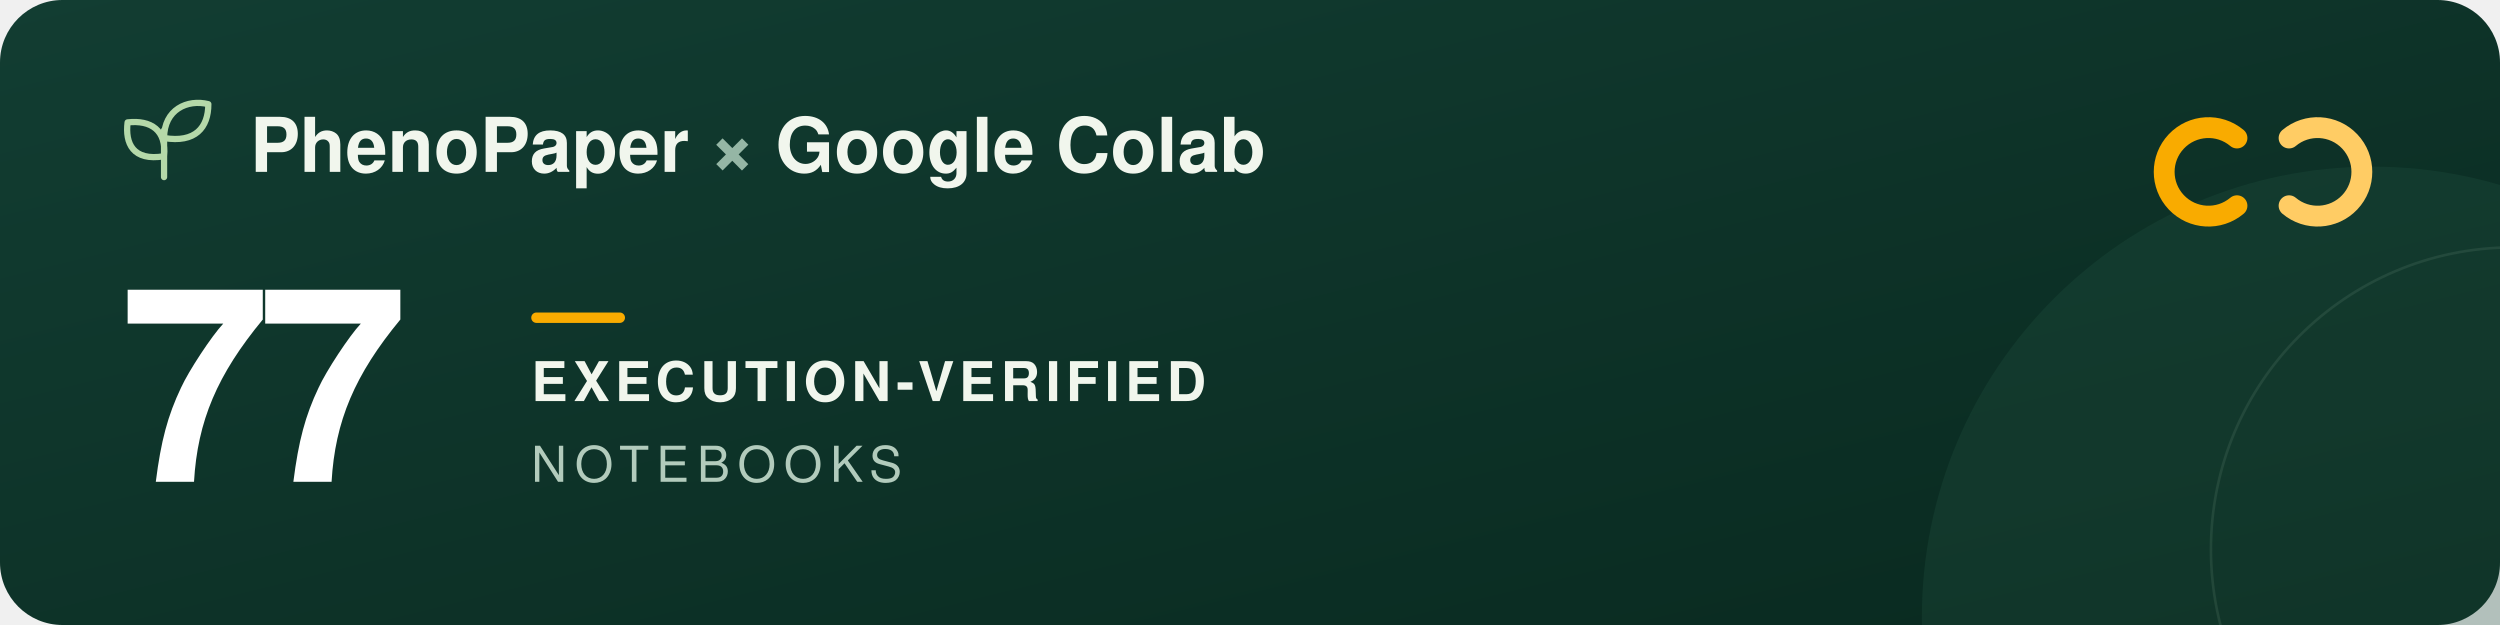
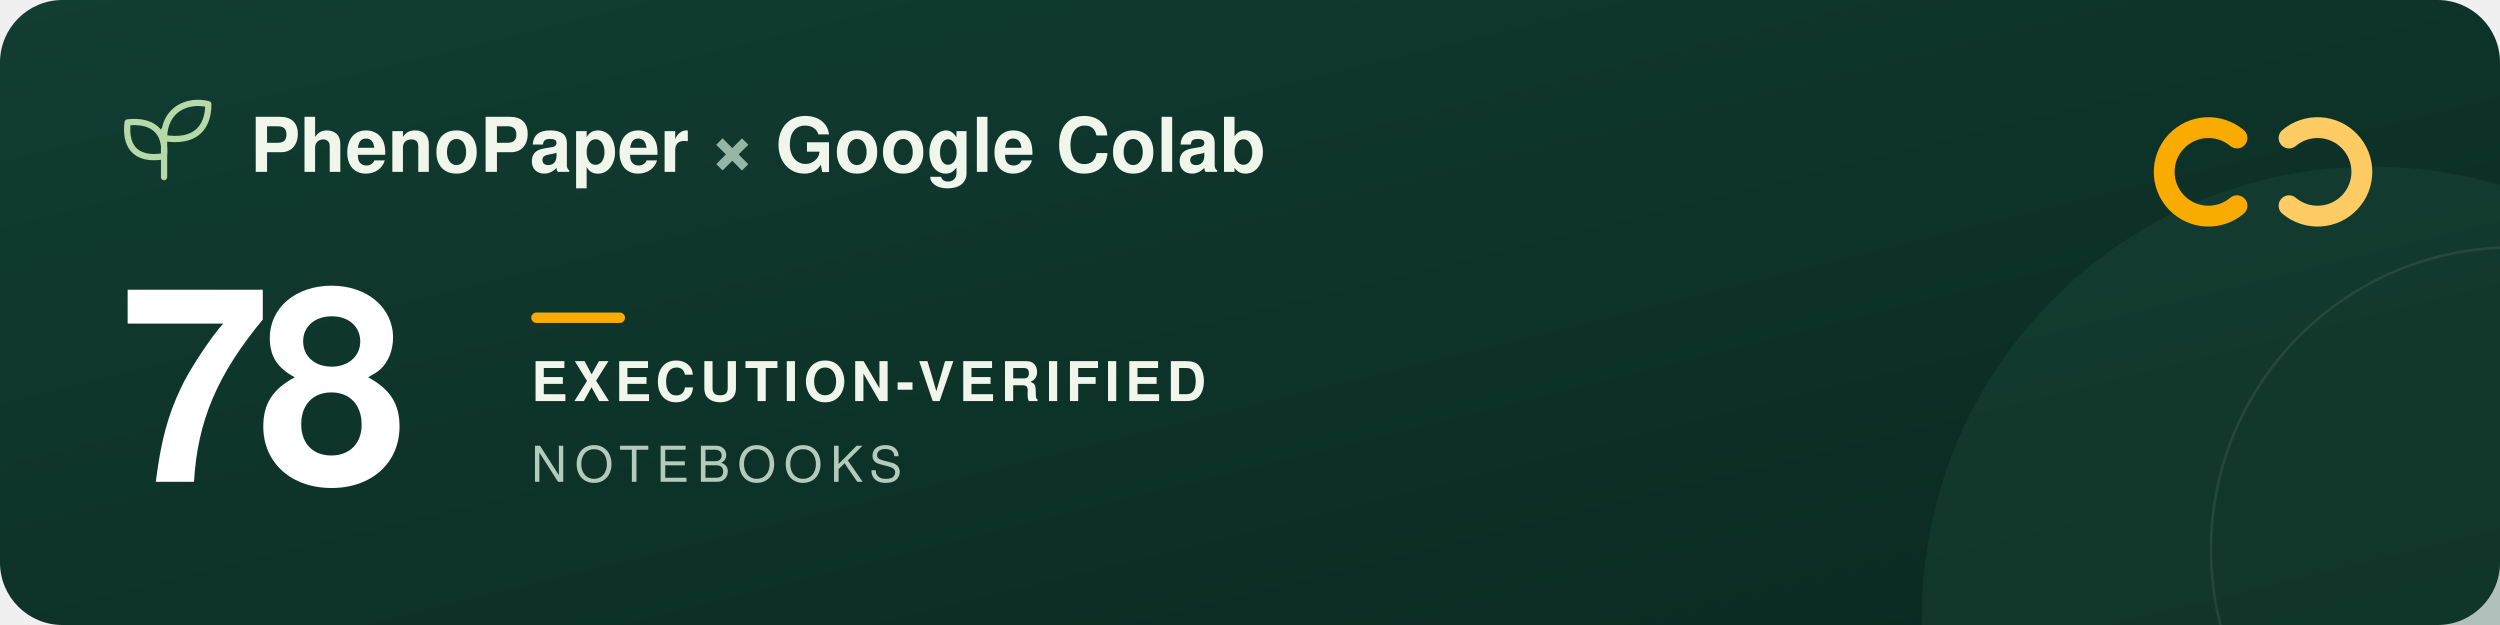
<svg xmlns="http://www.w3.org/2000/svg" width="960" height="240" viewBox="0 0 960 240" role="img" aria-labelledby="title description">
  <defs>
    <linearGradient id="forest" x2="1" y2="1">
      <stop stop-color="#123d32" />
      <stop offset="1" stop-color="#09291f" />
    </linearGradient>
  </defs>
  <rect width="960" height="240" rx="24" fill="url(#forest)" />
  <circle cx="911" cy="237" r="173" fill="#205240" opacity=".3" />
  <circle cx="965" cy="211" r="116" fill="none" stroke="#a5c6ad" stroke-opacity=".12" />
  <g transform="translate(48 39)" fill="none" stroke="#b5d9a9" stroke-width="2.4" stroke-linecap="round" stroke-linejoin="round">
    <path d="M15 29V11M15 21C3 23 0 16 1 8c9-1 15 3 14 13ZM15 14C15 3 24-1 32 1c0 9-5 15-17 13Z" />
  </g>
  <g font-family="-apple-system, BlinkMacSystemFont, 'Segoe UI', Helvetica, Arial, sans-serif">
    <text x="96" y="66" fill="#f1f6ed" font-size="29" font-weight="600">PhenoPaper <tspan fill="#95b6a5">×</tspan> Google Colab</text>
-     <text x="46" y="185" fill="#ffffff" font-size="104" font-weight="700" letter-spacing="-5">77</text>
+     <text x="46" y="185" fill="#ffffff" font-size="104" font-weight="700" letter-spacing="-5">78</text>
    <rect x="204" y="120" width="36" height="4" rx="2" fill="#f9ab00" />
    <text x="204" y="154" fill="#f1f6ed" font-size="21" font-weight="600" letter-spacing="2">EXECUTION-VERIFIED</text>
    <text x="204" y="185" fill="#b2cbbc" font-size="19" font-weight="500" letter-spacing="3">NOTEBOOKS</text>
  </g>
  <g transform="translate(832 44)" fill="none" stroke-width="8" stroke-linecap="round">
    <path d="M27 9a17 17 0 1 0 0 26" stroke="#f9ab00" />
    <path d="M47 9a17 17 0 1 1 0 26" stroke="#ffcc64" />
  </g>
</svg>
